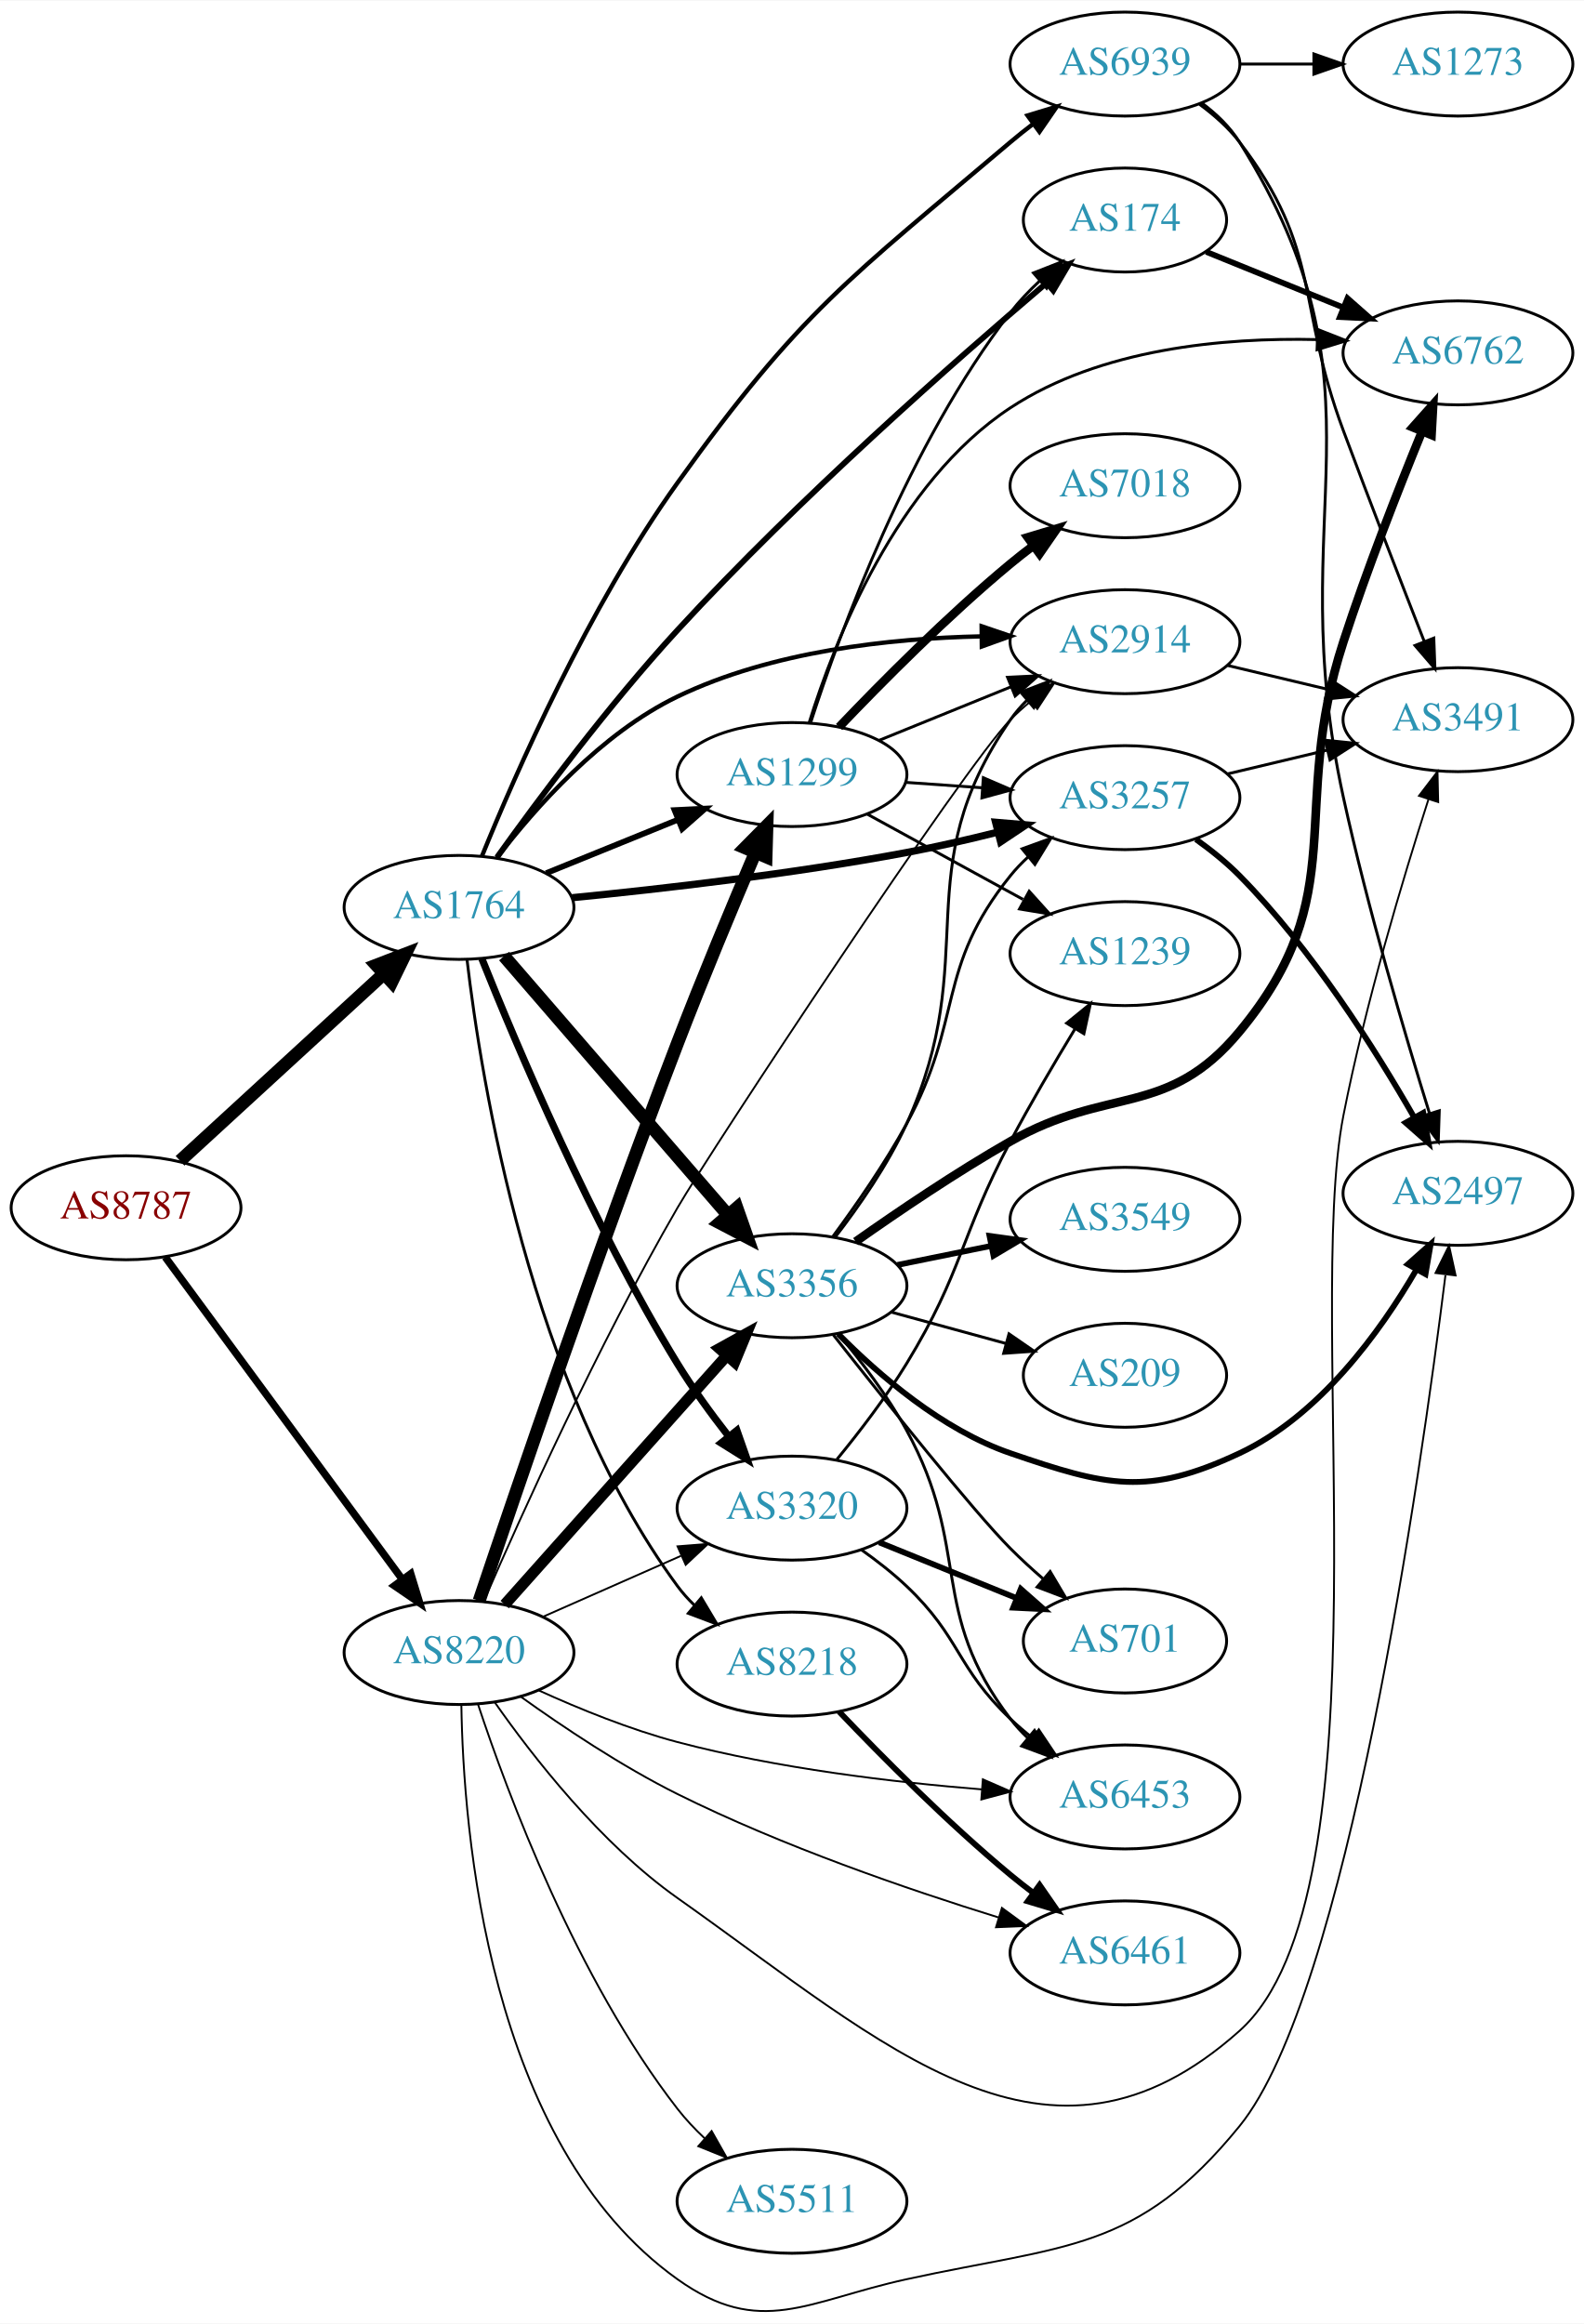
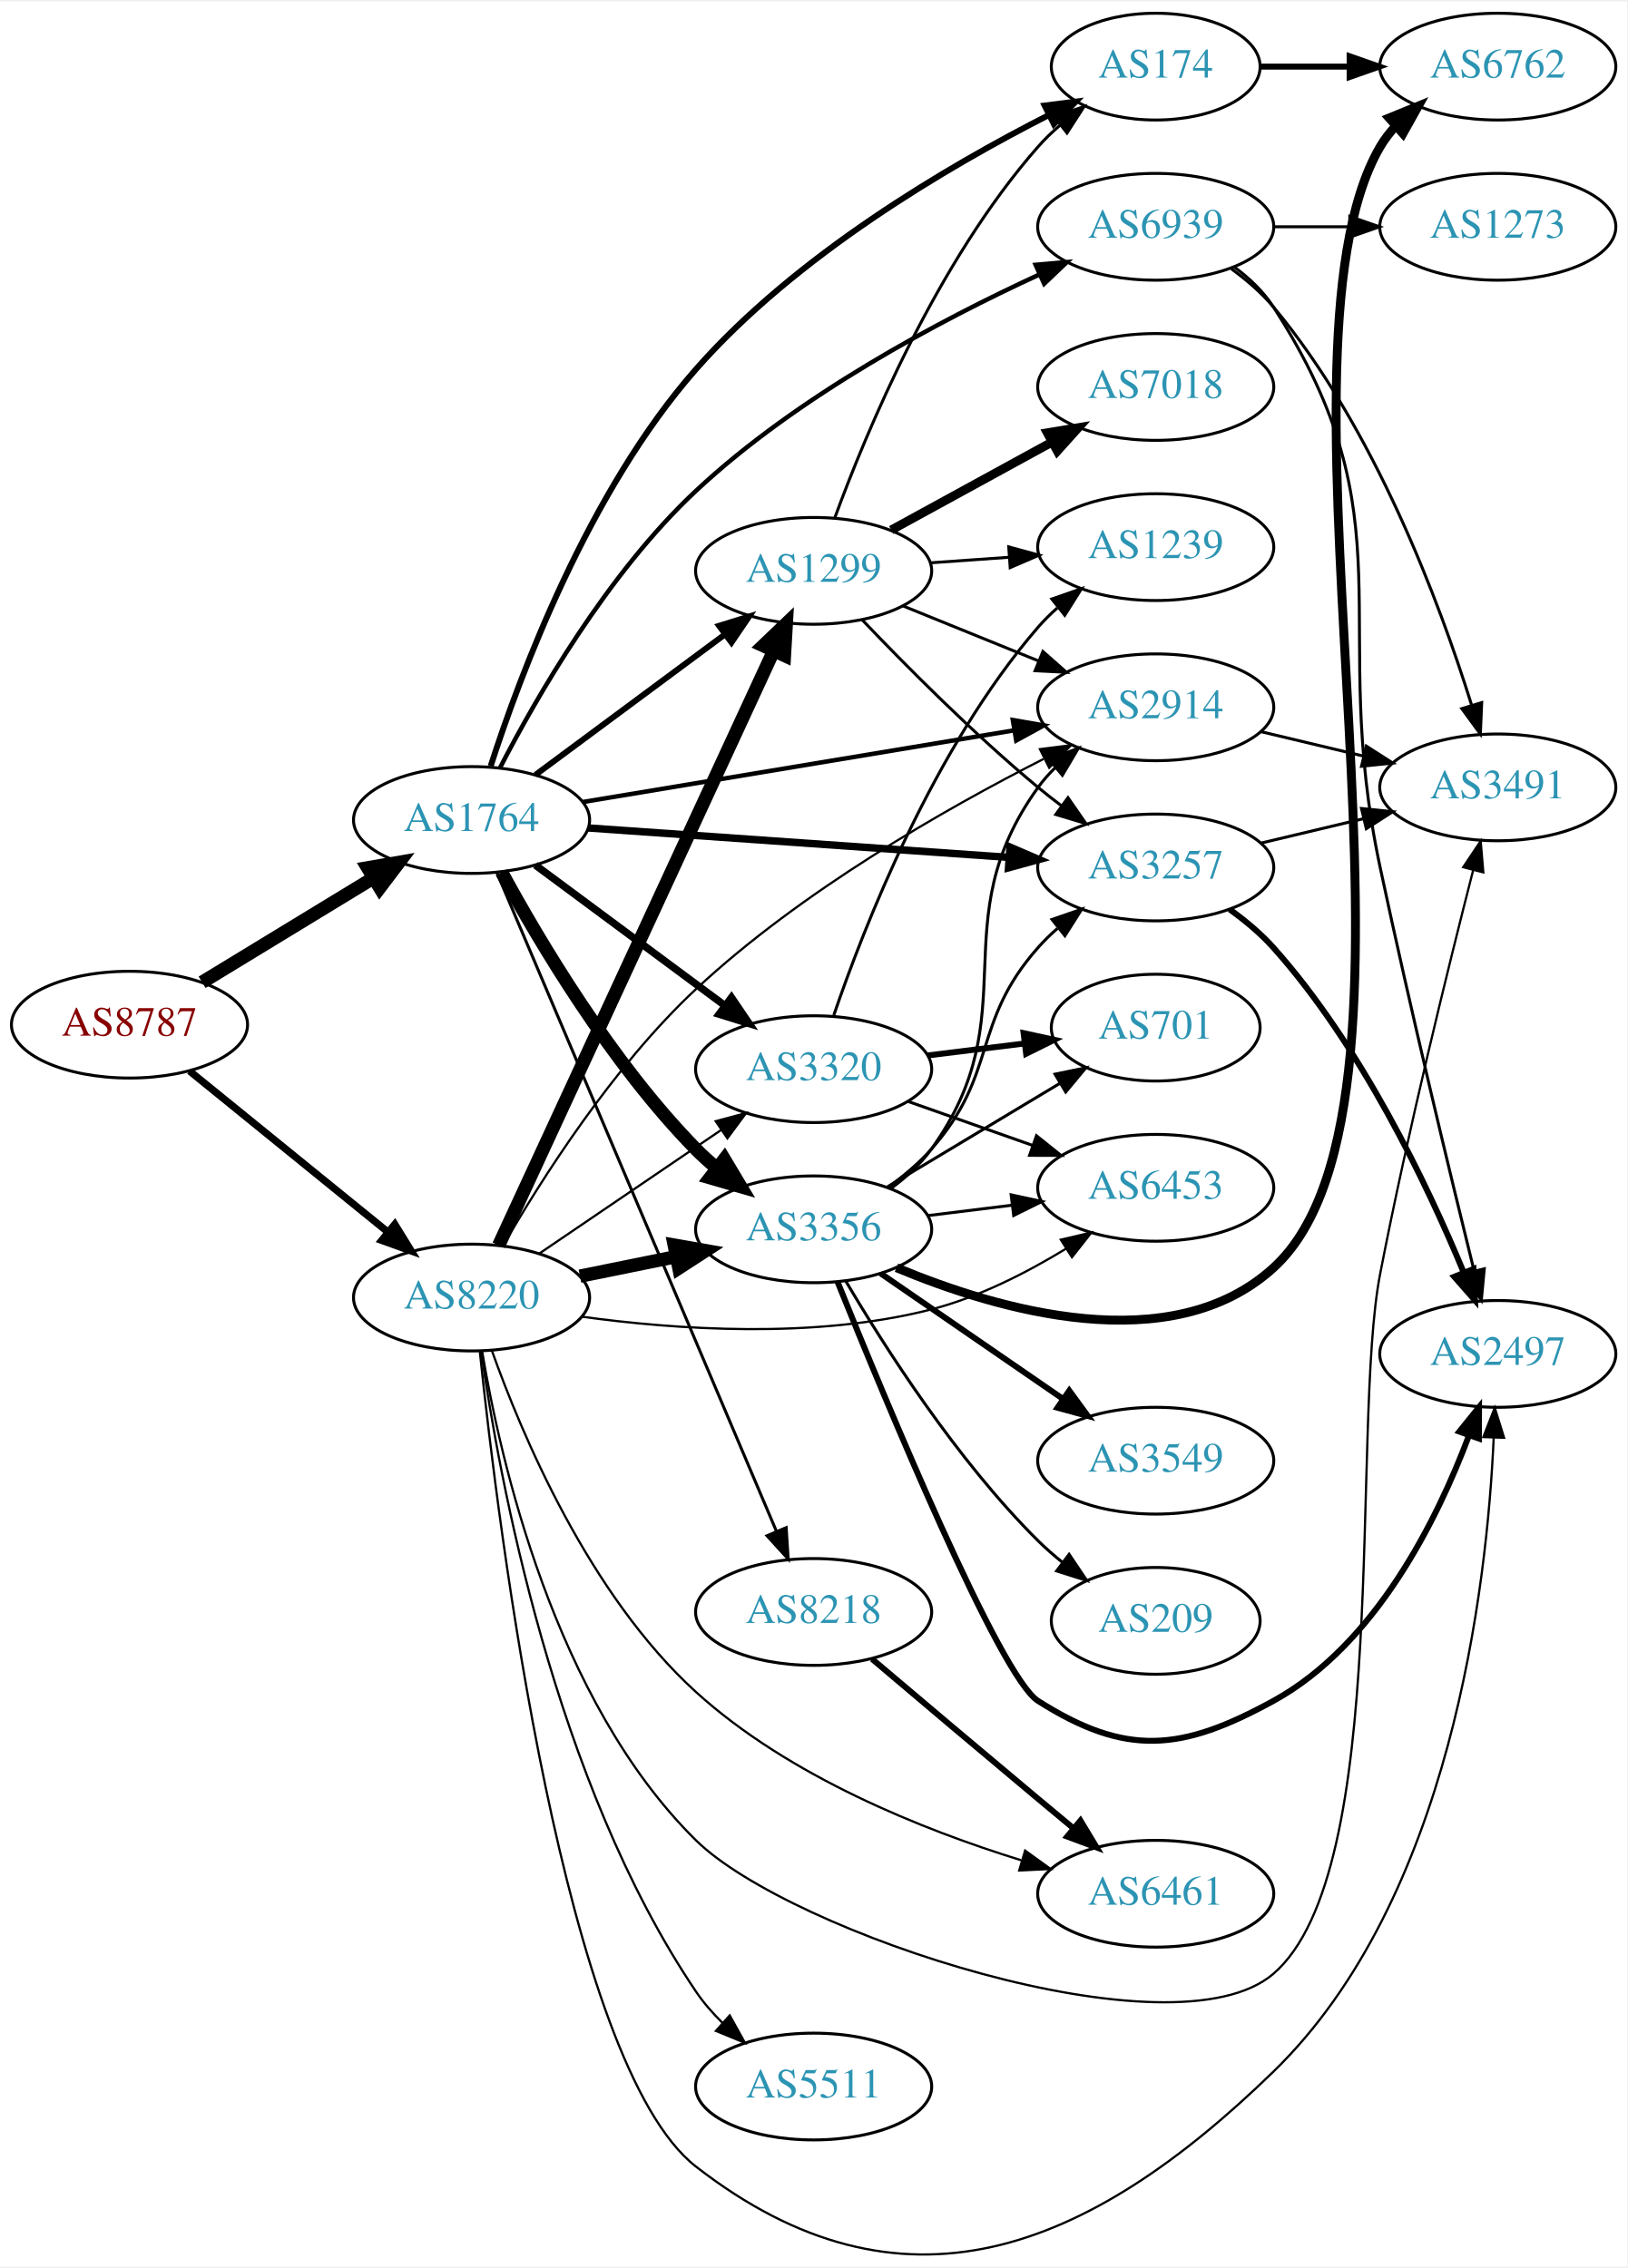
- <svg xmlns="http://www.w3.org/2000/svg" xmlns:xlink="http://www.w3.org/1999/xlink" width="548pt" height="804pt" viewBox="0.00 0.00 548.46 804.31">
-   <g id="graph0" class="graph" transform="scale(1 1) rotate(0) translate(4 800.31)">
-     <polygon fill="white" stroke="none" points="-4,4 -4,-800.31 544.465,-800.31 544.465,4 -4,4" />
+ <svg xmlns="http://www.w3.org/2000/svg" xmlns:xlink="http://www.w3.org/1999/xlink" width="548pt" height="764pt" viewBox="0.00 0.00 548.46 763.72">
+   <g id="graph0" class="graph" transform="scale(1 1) rotate(0) translate(4 759.722)">
+     <polygon fill="white" stroke="none" points="-4,4 -4,-759.722 544.465,-759.722 544.465,4 -4,4" />
    <g id="node1" class="node">
      <g id="a_node1">
        <a xlink:href="/asn/8787" xlink:title="AS8787 ~ Amaris Technologies GmbH [AT]">
-           <ellipse fill="#ffffff" stroke="black" cx="39.647" cy="-382.31" rx="39.794" ry="18" />
-           <text text-anchor="middle" x="39.647" y="-378.61" font-family="Times,serif" font-size="14.00" fill="#880000">AS8787</text>
+           <ellipse fill="#ffffff" stroke="black" cx="39.647" cy="-414.722" rx="39.794" ry="18" />
+           <text text-anchor="middle" x="39.647" y="-411.022" font-family="Times,serif" font-size="14.00" fill="#880000">AS8787</text>
        </a>
      </g>
    </g>
    <g id="node2" class="node">
      <g id="a_node2">
        <a xlink:href="/asn/1764" xlink:title="AS1764 ~ NEXTLAYER-AS [AT]">
-           <ellipse fill="#ffffff" stroke="black" cx="154.939" cy="-486.31" rx="39.794" ry="18" />
-           <text text-anchor="middle" x="154.939" y="-482.61" font-family="Times,serif" font-size="14.00" fill="#2c94b3">AS1764</text>
+           <ellipse fill="#ffffff" stroke="black" cx="154.939" cy="-483.722" rx="39.794" ry="18" />
+           <text text-anchor="middle" x="154.939" y="-480.022" font-family="Times,serif" font-size="14.00" fill="#2c94b3">AS1764</text>
        </a>
      </g>
    </g>
    <g id="edge1" class="edge">
-       <path fill="none" stroke="black" stroke-width="4.5" d="M58.349,-398.56C77.305,-415.961 107.538,-443.714 128.921,-463.343" />
-       <polygon fill="black" stroke="black" stroke-width="4.5" points="126.332,-466.312 136.362,-470.174 131.658,-460.51 126.332,-466.312" />
+       <path fill="none" stroke="black" stroke-width="4.5" d="M64.121,-429.019C80.83,-439.195 103.486,-452.993 121.862,-464.186" />
+       <polygon fill="black" stroke="black" stroke-width="4.5" points="119.906,-467.604 130.495,-469.443 124.003,-460.879 119.906,-467.604" />
    </g>
    <g id="node3" class="node">
      <g id="a_node3">
        <a xlink:href="/asn/8220" xlink:title="AS8220 ~ COLT [GB]">
-           <ellipse fill="#ffffff" stroke="black" cx="154.939" cy="-228.31" rx="39.794" ry="18" />
-           <text text-anchor="middle" x="154.939" y="-224.61" font-family="Times,serif" font-size="14.00" fill="#2c94b3">AS8220</text>
+           <ellipse fill="#ffffff" stroke="black" cx="154.939" cy="-322.722" rx="39.794" ry="18" />
+           <text text-anchor="middle" x="154.939" y="-319.022" font-family="Times,serif" font-size="14.00" fill="#2c94b3">AS8220</text>
        </a>
      </g>
    </g>
    <g id="edge2" class="edge">
-       <path fill="none" stroke="black" stroke-width="2.571" d="M53.204,-365.24C73.109,-338.182 112.024,-285.285 135.227,-253.745" />
-       <polygon fill="black" stroke="black" stroke-width="2.571" points="138.219,-255.584 141.326,-245.455 132.581,-251.436 138.219,-255.584" />
+       <path fill="none" stroke="black" stroke-width="2.443" d="M59.865,-399.115C78.257,-384.18 106.176,-361.508 126.827,-344.739" />
+       <polygon fill="black" stroke="black" stroke-width="2.443" points="129.07,-347.426 134.627,-338.405 124.657,-341.992 129.07,-347.426" />
    </g>
    <g id="node4" class="node">
      <g id="a_node4">
-         <a xlink:href="/asn/2914" xlink:title="AS2914 ~ NTT America, Inc. [US]">
-           <ellipse fill="#ffffff" stroke="black" cx="385.525" cy="-578.31" rx="39.794" ry="18" />
-           <text text-anchor="middle" x="385.525" y="-574.61" font-family="Times,serif" font-size="14.00" fill="#2c94b3">AS2914</text>
+         <a xlink:href="/asn/3320" xlink:title="AS3320 ~ DTAG [DE]">
+           <ellipse fill="#ffffff" stroke="black" cx="270.232" cy="-399.722" rx="39.794" ry="18" />
+           <text text-anchor="middle" x="270.232" y="-396.022" font-family="Times,serif" font-size="14.00" fill="#2c94b3">AS3320</text>
        </a>
      </g>
    </g>
    <g id="edge3" class="edge">
-       <path fill="none" stroke="black" stroke-width="1.5" d="M168.039,-503.458C181.262,-520.725 204.126,-546.576 230.586,-559.31 263.287,-575.046 304.219,-579.48 335.654,-580.15" />
-       <polygon fill="black" stroke="black" stroke-width="1.5" points="335.893,-583.652 345.925,-580.244 335.957,-576.652 335.893,-583.652" />
+       <path fill="none" stroke="black" stroke-width="2.5" d="M176.456,-468.51C194.31,-455.272 220.383,-435.94 240.346,-421.139" />
+       <polygon fill="black" stroke="black" stroke-width="2.5" points="242.537,-423.872 248.486,-415.104 238.368,-418.249 242.537,-423.872" />
    </g>
    <g id="node5" class="node">
      <g id="a_node5">
-         <a xlink:href="/asn/3257" xlink:title="AS3257 ~ GTT [DE]">
-           <ellipse fill="#ffffff" stroke="black" cx="385.525" cy="-524.31" rx="39.794" ry="18" />
-           <text text-anchor="middle" x="385.525" y="-520.61" font-family="Times,serif" font-size="14.00" fill="#2c94b3">AS3257</text>
+         <a xlink:href="/asn/2914" xlink:title="AS2914 ~ NTT America, Inc. [US]">
+           <ellipse fill="#ffffff" stroke="black" cx="385.525" cy="-521.722" rx="39.794" ry="18" />
+           <text text-anchor="middle" x="385.525" y="-518.022" font-family="Times,serif" font-size="14.00" fill="#2c94b3">AS2914</text>
        </a>
      </g>
    </g>
    <g id="edge4" class="edge">
-       <path fill="none" stroke="black" stroke-width="2.5" d="M194.104,-489.665C225.381,-492.74 270.712,-497.939 309.879,-505.31 320.13,-507.239 331.064,-509.756 341.313,-512.324" />
-       <polygon fill="black" stroke="black" stroke-width="2.5" points="340.726,-515.787 351.283,-514.889 342.471,-509.008 340.726,-515.787" />
+       <path fill="none" stroke="black" stroke-width="1.5" d="M192.412,-489.785C231.854,-496.342 294.843,-506.813 337.864,-513.965" />
+       <polygon fill="black" stroke="black" stroke-width="1.5" points="337.365,-517.43 347.804,-515.617 338.513,-510.525 337.365,-517.43" />
    </g>
    <g id="node6" class="node">
      <g id="a_node6">
-         <a xlink:href="/asn/1299" xlink:title="AS1299 ~ Telia Carrier [EU]">
-           <ellipse fill="#ffffff" stroke="black" cx="270.232" cy="-532.31" rx="39.794" ry="18" />
-           <text text-anchor="middle" x="270.232" y="-528.61" font-family="Times,serif" font-size="14.00" fill="#2c94b3">AS1299</text>
+         <a xlink:href="/asn/3356" xlink:title="AS3356 ~ Level 3 Parent, LLC [US]">
+           <ellipse fill="#ffffff" stroke="black" cx="270.232" cy="-345.722" rx="39.794" ry="18" />
+           <text text-anchor="middle" x="270.232" y="-342.022" font-family="Times,serif" font-size="14.00" fill="#2c94b3">AS3356</text>
        </a>
      </g>
    </g>
    <g id="edge5" class="edge">
-       <path fill="none" stroke="black" stroke-width="2" d="M185.115,-498.156C198.991,-503.79 215.768,-510.602 230.677,-516.655" />
-       <polygon fill="black" stroke="black" stroke-width="2" points="229.573,-519.984 240.156,-520.504 232.207,-513.499 229.573,-519.984" />
+       <path fill="none" stroke="black" stroke-width="4.5" d="M165.076,-466.124C177.681,-442.938 202.106,-401.713 230.586,-372.722 232.683,-370.587 234.969,-368.511 237.348,-366.521" />
+       <polygon fill="black" stroke="black" stroke-width="4.5" points="240.133,-369.346 245.652,-360.124 235.327,-363.108 240.133,-369.346" />
    </g>
    <g id="node7" class="node">
      <g id="a_node7">
-         <a xlink:href="/asn/3320" xlink:title="AS3320 ~ DTAG [DE]">
-           <ellipse fill="#ffffff" stroke="black" cx="270.232" cy="-278.31" rx="39.794" ry="18" />
-           <text text-anchor="middle" x="270.232" y="-274.61" font-family="Times,serif" font-size="14.00" fill="#2c94b3">AS3320</text>
+         <a xlink:href="/asn/1299" xlink:title="AS1299 ~ Telia Carrier [EU]">
+           <ellipse fill="#ffffff" stroke="black" cx="270.232" cy="-567.722" rx="39.794" ry="18" />
+           <text text-anchor="middle" x="270.232" y="-564.022" font-family="Times,serif" font-size="14.00" fill="#2c94b3">AS1299</text>
        </a>
      </g>
    </g>
    <g id="edge6" class="edge">
-       <path fill="none" stroke="black" stroke-width="2.5" d="M162.825,-468.605C174.779,-438.693 200.948,-376.684 230.586,-328.31 235.805,-319.791 242.201,-311.006 248.277,-303.222" />
-       <polygon fill="black" stroke="black" stroke-width="2.5" points="251.158,-305.223 254.672,-295.229 245.692,-300.85 251.158,-305.223" />
+       <path fill="none" stroke="black" stroke-width="2" d="M176.456,-498.933C194.31,-512.171 220.383,-531.503 240.346,-546.304" />
+       <polygon fill="black" stroke="black" stroke-width="2" points="238.368,-549.195 248.486,-552.339 242.537,-543.572 238.368,-549.195" />
    </g>
    <g id="node8" class="node">
      <g id="a_node8">
-         <a xlink:href="/asn/3356" xlink:title="AS3356 ~ Level 3 Parent, LLC [US]">
-           <ellipse fill="#ffffff" stroke="black" cx="270.232" cy="-355.31" rx="39.794" ry="18" />
-           <text text-anchor="middle" x="270.232" y="-351.61" font-family="Times,serif" font-size="14.00" fill="#2c94b3">AS3356</text>
+         <a xlink:href="/asn/8218" xlink:title="AS8218 ~ legacy Neotelecoms [FR]">
+           <ellipse fill="#ffffff" stroke="black" cx="270.232" cy="-216.722" rx="39.794" ry="18" />
+           <text text-anchor="middle" x="270.232" y="-213.022" font-family="Times,serif" font-size="14.00" fill="#2c94b3">AS8218</text>
        </a>
      </g>
    </g>
    <g id="edge7" class="edge">
-       <path fill="none" stroke="black" stroke-width="4.5" d="M170.519,-469.452C190.233,-446.656 225.521,-405.853 248.131,-379.709" />
-       <polygon fill="black" stroke="black" stroke-width="4.5" points="251.146,-382.242 254.709,-372.103 245.19,-377.091 251.146,-382.242" />
+       <path fill="none" stroke="black" d="M163.549,-465.789C182.978,-419.998 234.516,-298.538 257.676,-243.957" />
+       <polygon fill="black" stroke="black" points="260.972,-245.15 261.656,-234.577 254.528,-242.415 260.972,-245.15" />
    </g>
    <g id="node9" class="node">
      <g id="a_node9">
        <a xlink:href="/asn/174" xlink:title="AS174 ~ Cogent Communications [US]">
-           <ellipse fill="#ffffff" stroke="black" cx="385.525" cy="-724.31" rx="35.194" ry="18" />
-           <text text-anchor="middle" x="385.525" y="-720.61" font-family="Times,serif" font-size="14.00" fill="#2c94b3">AS174</text>
+           <ellipse fill="#ffffff" stroke="black" cx="385.525" cy="-737.722" rx="35.194" ry="18" />
+           <text text-anchor="middle" x="385.525" y="-734.022" font-family="Times,serif" font-size="14.00" fill="#2c94b3">AS174</text>
        </a>
      </g>
    </g>
    <g id="edge8" class="edge">
-       <path fill="none" stroke="black" stroke-width="2" d="M168.081,-503.639C182.23,-523.408 206.726,-556.352 230.586,-582.31 272.372,-627.77 326.462,-675.405 358.143,-702.324" />
-       <polygon fill="black" stroke="black" stroke-width="2" points="356.178,-705.246 366.075,-709.028 360.697,-699.9 356.178,-705.246" />
+       <path fill="none" stroke="black" stroke-width="2" d="M161.375,-501.897C171.191,-532.357 194.291,-594.428 230.586,-635.722 264.249,-674.021 315.502,-704.102 349.495,-721.393" />
+       <polygon fill="black" stroke="black" stroke-width="2" points="348.085,-724.601 358.596,-725.927 351.206,-718.335 348.085,-724.601" />
    </g>
    <g id="node10" class="node">
      <g id="a_node10">
-         <a xlink:href="/asn/8218" xlink:title="AS8218 ~ legacy Neotelecoms [FR]">
-           <ellipse fill="#ffffff" stroke="black" cx="270.232" cy="-224.31" rx="39.794" ry="18" />
-           <text text-anchor="middle" x="270.232" y="-220.61" font-family="Times,serif" font-size="14.00" fill="#2c94b3">AS8218</text>
+         <a xlink:href="/asn/3257" xlink:title="AS3257 ~ GTT [DE]">
+           <ellipse fill="#ffffff" stroke="black" cx="385.525" cy="-467.722" rx="39.794" ry="18" />
+           <text text-anchor="middle" x="385.525" y="-464.022" font-family="Times,serif" font-size="14.00" fill="#2c94b3">AS3257</text>
        </a>
      </g>
    </g>
    <g id="edge9" class="edge">
-       <path fill="none" stroke="black" d="M157.698,-468.339C162.575,-426.485 179.471,-320.79 230.586,-251.31 232.314,-248.961 234.309,-246.743 236.464,-244.665" />
-       <polygon fill="black" stroke="black" points="238.825,-247.253 244.249,-238.152 234.333,-241.884 238.825,-247.253" />
+       <path fill="none" stroke="black" stroke-width="2.5" d="M194.2,-481.044C233.181,-478.315 293.759,-474.075 336.069,-471.113" />
+       <polygon fill="black" stroke="black" stroke-width="2.5" points="336.409,-474.598 346.14,-470.408 335.92,-467.615 336.409,-474.598" />
    </g>
    <g id="node11" class="node">
      <g id="a_node11">
        <a xlink:href="/asn/6939" xlink:title="AS6939 ~ Hurricane Electric LLC [US]">
-           <ellipse fill="#ffffff" stroke="black" cx="385.525" cy="-778.31" rx="39.794" ry="18" />
-           <text text-anchor="middle" x="385.525" y="-774.61" font-family="Times,serif" font-size="14.00" fill="#2c94b3">AS6939</text>
+           <ellipse fill="#ffffff" stroke="black" cx="385.525" cy="-683.722" rx="39.794" ry="18" />
+           <text text-anchor="middle" x="385.525" y="-680.022" font-family="Times,serif" font-size="14.00" fill="#2c94b3">AS6939</text>
        </a>
      </g>
    </g>
    <g id="edge10" class="edge">
-       <path fill="none" stroke="black" stroke-width="1.5" d="M162.862,-504.027C174.493,-532.668 199.74,-590.269 230.586,-633.31 273.298,-692.907 289.961,-703.884 345.879,-751.31 348.376,-753.427 351.036,-755.542 353.747,-757.604" />
-       <polygon fill="black" stroke="black" stroke-width="1.5" points="351.784,-760.504 361.923,-763.577 355.913,-754.852 351.784,-760.504" />
-     </g>
-     <g id="edge36" class="edge">
-       <path fill="none" stroke="black" stroke-width="0.643" d="M163.622,-246.3C176.321,-275.503 203.035,-334.747 230.586,-382.31 241.979,-401.979 329.895,-535.147 345.879,-551.31 347.983,-553.437 350.275,-555.508 352.657,-557.495" />
-       <polygon fill="black" stroke="black" stroke-width="0.643" points="350.906,-560.563 360.967,-563.885 355.173,-555.015 350.906,-560.563" />
+       <path fill="none" stroke="black" stroke-width="1.5" d="M164.503,-501.291C176.638,-524.816 200.721,-566.817 230.586,-594.722 264.974,-626.853 312.997,-652.277 346.221,-667.588" />
+       <polygon fill="black" stroke="black" stroke-width="1.5" points="345.045,-670.898 355.599,-671.824 347.926,-664.518 345.045,-670.898" />
+     </g>
+     <g id="edge39" class="edge">
+       <path fill="none" stroke="black" stroke-width="0.75" d="M177.783,-337.568C195.181,-349.392 219.728,-366.076 239.011,-379.182" />
+       <polygon fill="black" stroke="black" stroke-width="0.75" points="237.217,-382.194 247.455,-384.921 241.152,-376.405 237.217,-382.194" />
+     </g>
+     <g id="edge33" class="edge">
+       <path fill="none" stroke="black" stroke-width="0.75" d="M165.524,-340.159C178.264,-362.222 202.468,-400.497 230.586,-426.722 266.016,-459.767 314.648,-487.484 347.704,-504.295" />
+       <polygon fill="black" stroke="black" stroke-width="0.75" points="346.5,-507.606 357.01,-508.949 349.631,-501.345 346.5,-507.606" />
    </g>
    <g id="edge34" class="edge">
-       <path fill="none" stroke="black" stroke-width="4.5" d="M161.91,-246.212C174.171,-282.74 203.333,-368.402 230.586,-439.31 239.2,-461.721 249.692,-486.848 257.57,-505.329" />
-       <polygon fill="black" stroke="black" stroke-width="4.5" points="253.981,-506.953 261.537,-514.595 261.221,-503.853 253.981,-506.953" />
-     </g>
-     <g id="edge41" class="edge">
-       <path fill="none" stroke="black" stroke-width="0.643" d="M183.944,-240.669C198.379,-247.039 216.18,-254.896 231.779,-261.78" />
-       <polygon fill="black" stroke="black" stroke-width="0.643" points="230.595,-265.083 241.157,-265.919 233.421,-258.679 230.595,-265.083" />
-     </g>
-     <g id="edge37" class="edge">
-       <path fill="none" stroke="black" stroke-width="3.857" d="M170.751,-244.913C190.343,-266.875 225.02,-305.748 247.56,-331.016" />
-       <polygon fill="black" stroke="black" stroke-width="3.857" points="245.149,-333.57 254.418,-338.702 250.373,-328.91 245.149,-333.57" />
+       <path fill="none" stroke="black" stroke-width="4.5" d="M191.475,-329.936C201.704,-332.013 213.004,-334.307 223.747,-336.488" />
+       <polygon fill="black" stroke="black" stroke-width="4.5" points="223.239,-340.402 233.823,-338.533 224.806,-332.685 223.239,-340.402" />
+     </g>
+     <g id="edge32" class="edge">
+       <path fill="none" stroke="black" stroke-width="4.5" d="M164.087,-340.342C183.637,-382.618 233.311,-490.04 256.696,-540.612" />
+       <polygon fill="black" stroke="black" stroke-width="4.5" points="253.235,-542.508 261.006,-549.932 260.383,-539.203 253.235,-542.508" />
    </g>
    <g id="node14" class="node">
      <g id="a_node14">
        <a xlink:href="/asn/6453" xlink:title="AS6453 ~ TATA COMMUNICATIONS (AMERICA) INC [US]">
-           <ellipse fill="#ffffff" stroke="black" cx="385.525" cy="-178.31" rx="39.794" ry="18" />
-           <text text-anchor="middle" x="385.525" y="-174.61" font-family="Times,serif" font-size="14.00" fill="#2c94b3">AS6453</text>
-         </a>
-       </g>
-     </g>
-     <g id="edge39" class="edge">
-       <path fill="none" stroke="black" stroke-width="0.643" d="M182.625,-215.157C196.595,-208.808 214.169,-201.645 230.586,-197.31 265.205,-188.166 305.392,-183.395 336.023,-180.921" />
-       <polygon fill="black" stroke="black" stroke-width="0.643" points="336.314,-184.409 346.023,-180.167 335.788,-177.429 336.314,-184.409" />
-     </g>
-     <g id="node18" class="node">
-       <g id="a_node18">
+           <ellipse fill="#ffffff" stroke="black" cx="385.525" cy="-359.722" rx="39.794" ry="18" />
+           <text text-anchor="middle" x="385.525" y="-356.022" font-family="Times,serif" font-size="14.00" fill="#2c94b3">AS6453</text>
+         </a>
+       </g>
+     </g>
+     <g id="edge35" class="edge">
+       <path fill="none" stroke="black" stroke-width="0.75" d="M192.026,-316.278C223.628,-311.927 270.517,-308.623 309.879,-318.722 325.821,-322.812 342.012,-331.096 355.222,-339.155" />
+       <polygon fill="black" stroke="black" stroke-width="0.75" points="353.535,-342.23 363.851,-344.643 357.292,-336.323 353.535,-342.23" />
+     </g>
+     <g id="node15" class="node">
+       <g id="a_node15">
+         <a xlink:href="/asn/3491" xlink:title="AS3491 ~ PCCW Global, Inc. [US]">
+           <ellipse fill="#ffffff" stroke="black" cx="500.818" cy="-494.722" rx="39.794" ry="18" />
+           <text text-anchor="middle" x="500.818" y="-491.022" font-family="Times,serif" font-size="14.00" fill="#2c94b3">AS3491</text>
+         </a>
+       </g>
+     </g>
+     <g id="edge38" class="edge">
+       <path fill="none" stroke="black" stroke-width="0.75" d="M158.469,-304.777C164.463,-268.695 182.794,-186.794 230.586,-139.722 262.206,-108.578 391.505,-65.801 425.172,-94.722 465.414,-129.291 451.08,-278.639 461.172,-330.722 470.512,-378.921 484.216,-434.411 492.548,-466.916" />
+       <polygon fill="black" stroke="black" stroke-width="0.75" points="489.165,-467.814 495.052,-476.623 495.943,-466.066 489.165,-467.814" />
+     </g>
+     <g id="node17" class="node">
+       <g id="a_node17">
        <a xlink:href="/asn/2497" xlink:title="AS2497 ~ Internet Initiative Japan Inc. [JP]">
-           <ellipse fill="#ffffff" stroke="black" cx="500.818" cy="-387.31" rx="39.794" ry="18" />
-           <text text-anchor="middle" x="500.818" y="-383.61" font-family="Times,serif" font-size="14.00" fill="#2c94b3">AS2497</text>
-         </a>
-       </g>
-     </g>
-     <g id="edge38" class="edge">
-       <path fill="none" stroke="black" stroke-width="0.643" d="M155.748,-210.298C156.388,-167.209 164.751,-58.284 230.586,-11.31 259.273,9.159 275.452,-3.776 309.879,-11.31 364.971,-23.366 389.557,-20.582 425.172,-64.31 462.347,-109.952 487.773,-288.882 496.49,-358.952" />
-       <polygon fill="black" stroke="black" stroke-width="0.643" points="493.059,-359.724 497.745,-369.225 500.007,-358.875 493.059,-359.724" />
+           <ellipse fill="#ffffff" stroke="black" cx="500.818" cy="-303.722" rx="39.794" ry="18" />
+           <text text-anchor="middle" x="500.818" y="-300.022" font-family="Times,serif" font-size="14.00" fill="#2c94b3">AS2497</text>
+         </a>
+       </g>
+     </g>
+     <g id="edge40" class="edge">
+       <path fill="none" stroke="black" stroke-width="0.75" d="M157.727,-304.433C163.872,-245.777 186.237,-64.189 230.586,-29.722 299.788,24.061 362.322,-0.636 425.172,-61.722 485.094,-119.962 497.186,-225.108 499.439,-275.414" />
+       <polygon fill="black" stroke="black" stroke-width="0.75" points="495.946,-275.689 499.791,-285.561 502.942,-275.446 495.946,-275.689" />
    </g>
    <g id="node20" class="node">
      <g id="a_node20">
-         <a xlink:href="/asn/3491" xlink:title="AS3491 ~ PCCW Global, Inc. [US]">
-           <ellipse fill="#ffffff" stroke="black" cx="500.818" cy="-551.31" rx="39.794" ry="18" />
-           <text text-anchor="middle" x="500.818" y="-547.61" font-family="Times,serif" font-size="14.00" fill="#2c94b3">AS3491</text>
-         </a>
-       </g>
-     </g>
-     <g id="edge35" class="edge">
-       <path fill="none" stroke="black" stroke-width="0.643" d="M167.256,-211.153C180.475,-192.273 203.956,-162.117 230.586,-143.31 303.175,-92.045 358.883,-38.123 425.172,-97.31 478.057,-144.528 447.503,-344.742 461.172,-414.31 468.734,-452.799 481.775,-496.225 490.594,-523.671" />
-       <polygon fill="black" stroke="black" stroke-width="0.643" points="487.326,-524.937 493.747,-533.363 493.982,-522.771 487.326,-524.937" />
-     </g>
-     <g id="node21" class="node">
-       <g id="a_node21">
        <a xlink:href="/asn/6461" xlink:title="AS6461 ~ Zayo Bandwidth [US]">
-           <ellipse fill="#ffffff" stroke="black" cx="385.525" cy="-124.31" rx="39.794" ry="18" />
-           <text text-anchor="middle" x="385.525" y="-120.61" font-family="Times,serif" font-size="14.00" fill="#2c94b3">AS6461</text>
-         </a>
-       </g>
-     </g>
-     <g id="edge33" class="edge">
-       <path fill="none" stroke="black" stroke-width="0.643" d="M176.376,-212.979C190.948,-202.535 211.297,-188.915 230.586,-179.31 266.691,-161.331 310.152,-146.363 341.674,-136.604" />
-       <polygon fill="black" stroke="black" stroke-width="0.643" points="342.918,-139.884 351.464,-133.622 340.878,-133.188 342.918,-139.884" />
+           <ellipse fill="#ffffff" stroke="black" cx="385.525" cy="-121.722" rx="39.794" ry="18" />
+           <text text-anchor="middle" x="385.525" y="-118.022" font-family="Times,serif" font-size="14.00" fill="#2c94b3">AS6461</text>
+         </a>
+       </g>
+     </g>
+     <g id="edge36" class="edge">
+       <path fill="none" stroke="black" stroke-width="0.75" d="M161.776,-304.854C171.742,-276.861 194.531,-222.489 230.586,-189.722 261.84,-161.318 306.878,-143.311 340.169,-133.015" />
+       <polygon fill="black" stroke="black" stroke-width="0.75" points="341.508,-136.268 350.096,-130.064 339.513,-129.558 341.508,-136.268" />
    </g>
    <g id="node22" class="node">
      <g id="a_node22">
        <a xlink:href="/asn/5511" xlink:title="AS5511 ~ Orange S.A. [FR]">
-           <ellipse fill="#ffffff" stroke="black" cx="270.232" cy="-38.31" rx="39.794" ry="18" />
-           <text text-anchor="middle" x="270.232" y="-34.61" font-family="Times,serif" font-size="14.00" fill="#2c94b3">AS5511</text>
-         </a>
-       </g>
-     </g>
-     <g id="edge40" class="edge">
-       <path fill="none" stroke="black" stroke-width="0.643" d="M161.537,-210.323C171.744,-179.451 195.604,-115.357 230.586,-70.31 233.366,-66.73 236.612,-63.283 240.021,-60.064" />
-       <polygon fill="black" stroke="black" stroke-width="0.643" points="242.4,-62.633 247.623,-53.414 237.791,-57.364 242.4,-62.633" />
-     </g>
-     <g id="edge31" class="edge">
-       <path fill="none" stroke="black" d="M421.133,-570.062C432.004,-567.471 444.158,-564.575 455.601,-561.848" />
-       <polygon fill="black" stroke="black" points="456.507,-565.23 465.423,-559.507 454.884,-558.42 456.507,-565.23" />
-     </g>
-     <g id="edge28" class="edge">
-       <path fill="none" stroke="black" stroke-width="2" d="M410.092,-509.893C415.349,-506.136 420.688,-501.854 425.172,-497.31 450.212,-471.926 472.215,-437.119 485.728,-413.506" />
-       <polygon fill="black" stroke="black" stroke-width="2" points="488.804,-415.176 490.647,-404.743 482.7,-411.749 488.804,-415.176" />
-     </g>
-     <g id="edge29" class="edge">
-       <path fill="none" stroke="black" d="M421.133,-532.557C432.004,-535.148 444.158,-538.045 455.601,-540.772" />
-       <polygon fill="black" stroke="black" points="454.884,-544.199 465.423,-543.112 456.507,-537.389 454.884,-544.199" />
-     </g>
-     <g id="edge18" class="edge">
-       <path fill="none" stroke="black" d="M300.408,-544.156C314.284,-549.79 331.061,-556.602 345.97,-562.655" />
-       <polygon fill="black" stroke="black" points="344.866,-565.984 355.448,-566.504 347.5,-559.499 344.866,-565.984" />
-     </g>
-     <g id="edge17" class="edge">
-       <path fill="none" stroke="black" d="M309.588,-529.601C318.078,-529.002 327.181,-528.359 336.015,-527.735" />
-       <polygon fill="black" stroke="black" points="336.48,-531.211 346.209,-527.015 335.987,-524.228 336.48,-531.211" />
-     </g>
-     <g id="edge19" class="edge">
-       <path fill="none" stroke="black" d="M276.777,-550.527C286.903,-581.796 310.645,-646.71 345.879,-692.31 348.852,-696.157 352.365,-699.847 356.042,-703.267" />
-       <polygon fill="black" stroke="black" points="353.84,-705.989 363.699,-709.869 358.411,-700.688 353.84,-705.989" />
+           <ellipse fill="#ffffff" stroke="black" cx="270.232" cy="-56.722" rx="39.794" ry="18" />
+           <text text-anchor="middle" x="270.232" y="-53.022" font-family="Times,serif" font-size="14.00" fill="#2c94b3">AS5511</text>
+         </a>
+       </g>
+     </g>
+     <g id="edge37" class="edge">
+       <path fill="none" stroke="black" stroke-width="0.75" d="M158.196,-304.486C164.049,-262.98 182.735,-159.574 230.586,-88.722 233.123,-84.966 236.225,-81.415 239.557,-78.14" />
+       <polygon fill="black" stroke="black" stroke-width="0.75" points="241.944,-80.702 247.092,-71.442 237.293,-75.47 241.944,-80.702" />
+     </g>
+     <g id="node12" class="node">
+       <g id="a_node12">
+         <a xlink:href="/asn/701" xlink:title="AS701 ~ UUNET [US]">
+           <ellipse fill="#ffffff" stroke="black" cx="385.525" cy="-413.722" rx="35.194" ry="18" />
+           <text text-anchor="middle" x="385.525" y="-410.022" font-family="Times,serif" font-size="14.00" fill="#2c94b3">AS701</text>
+         </a>
+       </g>
+     </g>
+     <g id="edge11" class="edge">
+       <path fill="none" stroke="black" stroke-width="2" d="M308.643,-404.345C319.095,-405.636 330.539,-407.05 341.298,-408.38" />
+       <polygon fill="black" stroke="black" stroke-width="2" points="340.994,-411.869 351.348,-409.622 341.853,-404.922 340.994,-411.869" />
    </g>
    <g id="node13" class="node">
      <g id="a_node13">
        <a xlink:href="/asn/1239" xlink:title="AS1239 ~ Sprint [US]">
-           <ellipse fill="#ffffff" stroke="black" cx="385.525" cy="-470.31" rx="39.794" ry="18" />
-           <text text-anchor="middle" x="385.525" y="-466.61" font-family="Times,serif" font-size="14.00" fill="#2c94b3">AS1239</text>
-         </a>
-       </g>
-     </g>
-     <g id="edge15" class="edge">
-       <path fill="none" stroke="black" d="M296.376,-518.55C312.217,-509.881 332.877,-498.574 350.214,-489.086" />
-       <polygon fill="black" stroke="black" points="352.36,-491.902 359.452,-484.031 349,-485.761 352.36,-491.902" />
-     </g>
-     <g id="node15" class="node">
-       <g id="a_node15">
-         <a xlink:href="/asn/7018" xlink:title="AS7018 ~ AT&amp;T Services, Inc. [US]">
-           <ellipse fill="#ffffff" stroke="black" cx="385.525" cy="-632.31" rx="39.794" ry="18" />
-           <text text-anchor="middle" x="385.525" y="-628.61" font-family="Times,serif" font-size="14.00" fill="#2c94b3">AS7018</text>
-         </a>
-       </g>
+           <ellipse fill="#ffffff" stroke="black" cx="385.525" cy="-575.722" rx="39.794" ry="18" />
+           <text text-anchor="middle" x="385.525" y="-572.022" font-family="Times,serif" font-size="14.00" fill="#2c94b3">AS1239</text>
+         </a>
+       </g>
+     </g>
+     <g id="edge12" class="edge">
+       <path fill="none" stroke="black" d="M277.031,-417.918C287.23,-447.799 310.69,-508.006 345.879,-548.722 347.836,-550.986 350.022,-553.154 352.332,-555.207" />
+       <polygon fill="black" stroke="black" points="350.507,-558.228 360.51,-561.719 354.868,-552.752 350.507,-558.228" />
+     </g>
+     <g id="edge13" class="edge">
+       <path fill="none" stroke="black" d="M302.19,-388.792C315.054,-384.25 330.16,-378.916 343.896,-374.067" />
+       <polygon fill="black" stroke="black" points="345.341,-377.268 353.605,-370.639 343.01,-370.668 345.341,-377.268" />
    </g>
    <g id="edge14" class="edge">
-       <path fill="none" stroke="black" stroke-width="3" d="M286.538,-548.764C301.15,-564.105 324.107,-587.266 345.879,-605.31 348.4,-607.399 351.076,-609.494 353.798,-611.543" />
-       <polygon fill="black" stroke="black" stroke-width="3" points="351.844,-614.449 361.991,-617.496 355.959,-608.786 351.844,-614.449" />
+       <path fill="none" stroke="black" d="M421.133,-513.474C432.004,-510.883 444.158,-507.987 455.601,-505.26" />
+       <polygon fill="black" stroke="black" points="456.507,-508.642 465.423,-502.919 454.884,-501.833 456.507,-508.642" />
+     </g>
+     <g id="edge20" class="edge">
+       <path fill="none" stroke="black" d="M296.293,-359.508C301.362,-363.243 306.245,-367.673 309.879,-372.722 342.909,-418.603 312.849,-448.841 345.879,-494.722 347.582,-497.088 349.56,-499.319 351.703,-501.406" />
+       <polygon fill="black" stroke="black" points="349.559,-504.176 359.465,-507.935 354.066,-498.819 349.559,-504.176" />
+     </g>
+     <g id="edge21" class="edge">
+       <path fill="none" stroke="black" d="M295.169,-359.792C300.411,-363.564 305.65,-367.939 309.879,-372.722 332.529,-398.342 323.229,-415.102 345.879,-440.722 347.861,-442.964 350.065,-445.116 352.388,-447.159" />
+       <polygon fill="black" stroke="black" points="350.576,-450.188 360.589,-453.651 354.921,-444.7 350.576,-450.188" />
+     </g>
+     <g id="edge19" class="edge">
+       <path fill="none" stroke="black" d="M294.982,-359.977C311.934,-370.151 334.899,-383.935 353.328,-394.997" />
+       <polygon fill="black" stroke="black" points="351.589,-398.035 361.964,-400.18 355.192,-392.033 351.589,-398.035" />
+     </g>
+     <g id="edge18" class="edge">
+       <path fill="none" stroke="black" d="M308.643,-350.345C317.731,-351.468 327.568,-352.683 337.053,-353.855" />
+       <polygon fill="black" stroke="black" points="336.801,-357.351 347.154,-355.104 337.659,-350.404 336.801,-357.351" />
    </g>
    <g id="node16" class="node">
      <g id="a_node16">
        <a xlink:href="/asn/6762" xlink:title="AS6762 ~ TELECOM ITALIA SPARKLE S.p.A. [IT]">
-           <ellipse fill="#ffffff" stroke="black" cx="500.818" cy="-678.31" rx="39.794" ry="18" />
-           <text text-anchor="middle" x="500.818" y="-674.61" font-family="Times,serif" font-size="14.00" fill="#2c94b3">AS6762</text>
-         </a>
-       </g>
+           <ellipse fill="#ffffff" stroke="black" cx="500.818" cy="-737.722" rx="39.794" ry="18" />
+           <text text-anchor="middle" x="500.818" y="-734.022" font-family="Times,serif" font-size="14.00" fill="#2c94b3">AS6762</text>
+         </a>
+       </g>
+     </g>
+     <g id="edge15" class="edge">
+       <path fill="none" stroke="black" stroke-width="3" d="M298.163,-332.788C332.273,-318.515 390.743,-301.416 425.172,-332.722 487.602,-389.489 418.663,-637.831 461.172,-710.722 462.641,-713.24 464.449,-715.581 466.474,-717.744" />
+       <polygon fill="black" stroke="black" stroke-width="3" points="464.207,-720.412 474.016,-724.417 468.846,-715.169 464.207,-720.412" />
    </g>
    <g id="edge16" class="edge">
-       <path fill="none" stroke="black" d="M276.147,-550.204C284.96,-578.579 306.331,-633.336 345.879,-659.31 377.055,-679.785 419.559,-683.666 452.007,-682.915" />
-       <polygon fill="black" stroke="black" points="452.304,-686.406 462.161,-682.524 452.034,-679.412 452.304,-686.406" />
-     </g>
-     <g id="node12" class="node">
-       <g id="a_node12">
-         <a xlink:href="/asn/701" xlink:title="AS701 ~ UUNET [US]">
-           <ellipse fill="#ffffff" stroke="black" cx="385.525" cy="-232.31" rx="35.194" ry="18" />
-           <text text-anchor="middle" x="385.525" y="-228.61" font-family="Times,serif" font-size="14.00" fill="#2c94b3">AS701</text>
-         </a>
-       </g>
-     </g>
-     <g id="edge11" class="edge">
-       <path fill="none" stroke="black" stroke-width="2" d="M300.408,-266.463C314.822,-260.611 332.366,-253.488 347.695,-247.264" />
-       <polygon fill="black" stroke="black" stroke-width="2" points="349.445,-250.331 357.393,-243.326 346.811,-243.845 349.445,-250.331" />
-     </g>
-     <g id="edge12" class="edge">
-       <path fill="none" stroke="black" d="M285.811,-295.217C293.506,-304.601 302.795,-316.695 309.879,-328.31 329.55,-360.562 328.204,-371.922 345.879,-405.31 352.761,-418.31 361.022,-432.383 368.137,-444.098" />
-       <polygon fill="black" stroke="black" points="365.337,-446.227 373.549,-452.922 371.304,-442.568 365.337,-446.227" />
-     </g>
-     <g id="edge13" class="edge">
-       <path fill="none" stroke="black" d="M294.175,-263.957C299.568,-260.138 305.125,-255.812 309.879,-251.31 328.727,-233.457 327.031,-223.162 345.879,-205.31 348.256,-203.058 350.833,-200.851 353.491,-198.73" />
-       <polygon fill="black" stroke="black" points="355.682,-201.462 361.583,-192.663 351.483,-195.861 355.682,-201.462" />
-     </g>
-     <g id="edge26" class="edge">
-       <path fill="none" stroke="black" d="M285.096,-372.012C293.336,-382.677 303.409,-397.123 309.879,-411.31 336.537,-469.764 309.267,-498.516 345.879,-551.31 347.54,-553.706 349.488,-555.958 351.61,-558.059" />
-       <polygon fill="black" stroke="black" points="349.444,-560.812 359.332,-564.617 353.975,-555.476 349.444,-560.812" />
-     </g>
-     <g id="edge24" class="edge">
-       <path fill="none" stroke="black" d="M284.386,-372.367C292.359,-383.166 302.4,-397.628 309.879,-411.31 329.753,-447.668 319.866,-465.057 345.879,-497.31 347.709,-499.579 349.779,-501.74 351.985,-503.778" />
-       <polygon fill="black" stroke="black" points="349.908,-506.601 359.867,-510.217 354.337,-501.18 349.908,-506.601" />
-     </g>
-     <g id="edge25" class="edge">
-       <path fill="none" stroke="black" d="M284.526,-338.322C302.321,-315.722 333.121,-277.126 345.879,-264.31 349.382,-260.791 353.241,-257.252 357.123,-253.877" />
-       <polygon fill="black" stroke="black" points="359.618,-256.353 365.02,-247.239 355.114,-250.995 359.618,-256.353" />
-     </g>
-     <g id="edge23" class="edge">
-       <path fill="none" stroke="black" d="M286.242,-338.651C294.064,-329.341 303.335,-317.237 309.879,-305.31 332.599,-263.896 317.169,-242.82 345.879,-205.31 347.651,-202.994 349.678,-200.8 351.856,-198.739" />
-       <polygon fill="black" stroke="black" points="354.213,-201.331 359.682,-192.257 349.748,-195.94 354.213,-201.331" />
-     </g>
-     <g id="edge22" class="edge">
-       <path fill="none" stroke="black" stroke-width="3" d="M292.274,-370.586C306.952,-380.945 327.183,-394.641 345.879,-405.31 379.821,-424.678 400.229,-413.226 425.172,-443.31 464.806,-491.112 441.951,-519.262 461.172,-578.31 469.304,-603.291 480.217,-631.126 488.373,-651.073" />
-       <polygon fill="black" stroke="black" stroke-width="3" points="485.194,-652.546 492.244,-660.455 491.665,-649.876 485.194,-652.546" />
-     </g>
-     <g id="node17" class="node">
-       <g id="a_node17">
+       <path fill="none" stroke="black" stroke-width="2" d="M278.297,-327.996C294.304,-288.271 332.944,-194.938 345.879,-186.722 375.626,-167.825 394.269,-169.781 425.172,-186.722 459.607,-205.599 480.452,-247.863 491.054,-276.084" />
+       <polygon fill="black" stroke="black" stroke-width="2" points="487.853,-277.529 494.503,-285.777 494.448,-275.182 487.853,-277.529" />
+     </g>
+     <g id="node18" class="node">
+       <g id="a_node18">
        <a xlink:href="/asn/3549" xlink:title="AS3549 ~ Level 3 Parent, LLC [US]">
-           <ellipse fill="#ffffff" stroke="black" cx="385.525" cy="-378.31" rx="39.794" ry="18" />
-           <text text-anchor="middle" x="385.525" y="-374.61" font-family="Times,serif" font-size="14.00" fill="#2c94b3">AS3549</text>
-         </a>
-       </g>
-     </g>
-     <g id="edge20" class="edge">
-       <path fill="none" stroke="black" stroke-width="2" d="M306.768,-362.524C316.997,-364.6 328.297,-366.895 339.04,-369.075" />
-       <polygon fill="black" stroke="black" stroke-width="2" points="338.619,-372.561 349.116,-371.121 340.012,-365.701 338.619,-372.561" />
-     </g>
-     <g id="edge21" class="edge">
-       <path fill="none" stroke="black" stroke-width="2" d="M286.225,-338.652C300.102,-324.58 322.126,-305.453 345.879,-297.31 379.215,-285.881 393.275,-282.325 425.172,-297.31 452.86,-310.317 473.818,-339.198 486.373,-360.757" />
-       <polygon fill="black" stroke="black" stroke-width="2" points="483.469,-362.736 491.39,-369.771 489.586,-359.331 483.469,-362.736" />
+           <ellipse fill="#ffffff" stroke="black" cx="385.525" cy="-267.722" rx="39.794" ry="18" />
+           <text text-anchor="middle" x="385.525" y="-264.022" font-family="Times,serif" font-size="14.00" fill="#2c94b3">AS3549</text>
+         </a>
+       </g>
+     </g>
+     <g id="edge17" class="edge">
+       <path fill="none" stroke="black" stroke-width="2" d="M292.809,-330.867C310.179,-318.908 334.803,-301.955 354.164,-288.625" />
+       <polygon fill="black" stroke="black" stroke-width="2" points="356.392,-291.341 362.644,-282.787 352.422,-285.575 356.392,-291.341" />
    </g>
    <g id="node19" class="node">
      <g id="a_node19">
        <a xlink:href="/asn/209" xlink:title="AS209 ~ CenturyLink Communications, LLC [US]">
-           <ellipse fill="#ffffff" stroke="black" cx="385.525" cy="-324.31" rx="35.194" ry="18" />
-           <text text-anchor="middle" x="385.525" y="-320.61" font-family="Times,serif" font-size="14.00" fill="#2c94b3">AS209</text>
-         </a>
-       </g>
+           <ellipse fill="#ffffff" stroke="black" cx="385.525" cy="-213.722" rx="35.194" ry="18" />
+           <text text-anchor="middle" x="385.525" y="-210.022" font-family="Times,serif" font-size="14.00" fill="#2c94b3">AS209</text>
+         </a>
+       </g>
+     </g>
+     <g id="edge22" class="edge">
+       <path fill="none" stroke="black" d="M281.021,-328.359C293.975,-306.342 318.406,-267.97 345.879,-240.722 348.396,-238.225 351.167,-235.801 354.035,-233.495" />
+       <polygon fill="black" stroke="black" points="356.334,-236.147 362.242,-227.352 352.139,-230.543 356.334,-236.147" />
    </g>
    <g id="edge27" class="edge">
-       <path fill="none" stroke="black" d="M304.611,-346.176C317.094,-342.761 331.402,-338.846 344.429,-335.281" />
-       <polygon fill="black" stroke="black" points="345.369,-338.653 354.09,-332.637 343.521,-331.901 345.369,-338.653" />
+       <path fill="none" stroke="black" d="M300.408,-555.876C314.284,-550.242 331.061,-543.43 345.97,-537.376" />
+       <polygon fill="black" stroke="black" points="347.5,-540.533 355.448,-533.528 344.866,-534.047 347.5,-540.533" />
+     </g>
+     <g id="edge28" class="edge">
+       <path fill="none" stroke="black" d="M277.38,-585.639C287.924,-614.457 311.676,-671.806 345.879,-710.722 348.094,-713.242 350.591,-715.648 353.223,-717.911" />
+       <polygon fill="black" stroke="black" points="351.331,-720.873 361.375,-724.244 355.625,-715.345 351.331,-720.873" />
+     </g>
+     <g id="edge26" class="edge">
+       <path fill="none" stroke="black" d="M286.538,-551.267C301.15,-535.926 324.107,-512.765 345.879,-494.722 348.4,-492.633 351.076,-490.537 353.798,-488.488" />
+       <polygon fill="black" stroke="black" points="355.959,-491.245 361.991,-482.535 351.844,-485.582 355.959,-491.245" />
+     </g>
+     <g id="edge25" class="edge">
+       <path fill="none" stroke="black" d="M309.588,-570.43C318.078,-571.03 327.181,-571.672 336.015,-572.296" />
+       <polygon fill="black" stroke="black" points="335.987,-575.803 346.209,-573.016 336.48,-568.82 335.987,-575.803" />
+     </g>
+     <g id="node21" class="node">
+       <g id="a_node21">
+         <a xlink:href="/asn/7018" xlink:title="AS7018 ~ AT&amp;T Services, Inc. [US]">
+           <ellipse fill="#ffffff" stroke="black" cx="385.525" cy="-629.722" rx="39.794" ry="18" />
+           <text text-anchor="middle" x="385.525" y="-626.022" font-family="Times,serif" font-size="14.00" fill="#2c94b3">AS7018</text>
+         </a>
+       </g>
+     </g>
+     <g id="edge24" class="edge">
+       <path fill="none" stroke="black" stroke-width="3" d="M296.376,-581.482C312.217,-590.151 332.877,-601.457 350.214,-610.945" />
+       <polygon fill="black" stroke="black" stroke-width="3" points="349,-614.27 359.452,-616 352.36,-608.129 349,-614.27" />
+     </g>
+     <g id="edge23" class="edge">
+       <path fill="none" stroke="black" stroke-width="2" d="M289.905,-200.88C304.979,-188.11 326.753,-169.71 345.879,-153.722 349.688,-150.537 353.717,-147.184 357.679,-143.896" />
+       <polygon fill="black" stroke="black" stroke-width="2" points="360.159,-146.387 365.626,-137.311 355.692,-140.997 360.159,-146.387" />
+     </g>
+     <g id="edge29" class="edge">
+       <path fill="none" stroke="black" stroke-width="2" d="M420.824,-737.722C430.202,-737.722 440.552,-737.722 450.587,-737.722" />
+       <polygon fill="black" stroke="black" stroke-width="2" points="450.875,-741.222 460.875,-737.722 450.875,-734.222 450.875,-741.222" />
+     </g>
+     <g id="edge31" class="edge">
+       <path fill="none" stroke="black" d="M421.133,-475.969C432.004,-478.56 444.158,-481.457 455.601,-484.184" />
+       <polygon fill="black" stroke="black" points="454.884,-487.611 465.423,-486.525 456.507,-480.802 454.884,-487.611" />
    </g>
    <g id="edge30" class="edge">
-       <path fill="none" stroke="black" stroke-width="2" d="M413.662,-713.291C427.865,-707.525 445.503,-700.363 461.113,-694.025" />
-       <polygon fill="black" stroke="black" stroke-width="2" points="462.573,-697.21 470.522,-690.205 459.94,-690.724 462.573,-697.21" />
-     </g>
-     <g id="edge32" class="edge">
-       <path fill="none" stroke="black" stroke-width="2" d="M286.538,-207.855C301.15,-192.514 324.107,-169.353 345.879,-151.31 348.4,-149.22 351.076,-147.125 353.798,-145.076" />
-       <polygon fill="black" stroke="black" stroke-width="2" points="355.959,-147.833 361.991,-139.123 351.844,-142.17 355.959,-147.833" />
-     </g>
-     <g id="edge44" class="edge">
-       <path fill="none" stroke="black" d="M412.082,-764.856C417.126,-761.105 421.872,-756.583 425.172,-751.31 479.357,-664.716 439.267,-624.083 461.172,-524.31 469.583,-485.997 482.42,-442.528 490.962,-415.025" />
-       <polygon fill="black" stroke="black" points="494.356,-415.899 494.007,-405.31 487.676,-413.805 494.356,-415.899" />
+       <path fill="none" stroke="black" stroke-width="2" d="M410.421,-453.614C415.664,-449.844 420.915,-445.479 425.172,-440.722 454.739,-407.679 477.015,-360.876 489.235,-331.421" />
+       <polygon fill="black" stroke="black" stroke-width="2" points="492.631,-332.361 493.134,-321.778 486.141,-329.737 492.631,-332.361" />
    </g>
    <g id="edge42" class="edge">
-       <path fill="none" stroke="black" d="M411.369,-764.362C416.449,-760.636 421.391,-756.249 425.172,-751.31 453.882,-713.799 444.657,-695.565 461.172,-651.31 470.413,-626.546 481.294,-598.485 489.151,-578.405" />
-       <polygon fill="black" stroke="black" points="492.461,-579.552 492.853,-568.965 485.944,-576.997 492.461,-579.552" />
+       <path fill="none" stroke="black" d="M411.058,-669.525C416.155,-665.812 421.182,-661.494 425.172,-656.722 459.285,-615.923 481.222,-556.959 491.968,-522.562" />
+       <polygon fill="black" stroke="black" points="495.398,-523.308 494.944,-512.723 488.698,-521.281 495.398,-523.308" />
+     </g>
+     <g id="edge43" class="edge">
+       <path fill="none" stroke="black" d="M411.962,-670.192C417.012,-666.444 421.791,-661.943 425.172,-656.722 471.647,-584.944 443.361,-551.357 461.172,-467.722 471.398,-419.703 484.827,-364.156 492.863,-331.592" />
+       <polygon fill="black" stroke="black" points="496.265,-332.414 495.272,-321.865 489.471,-330.731 496.265,-332.414" />
    </g>
    <g id="node23" class="node">
      <g id="a_node23">
        <a xlink:href="/asn/1273" xlink:title="AS1273 ~ Vodafone Group PLC [EU]">
-           <ellipse fill="#ffffff" stroke="black" cx="500.818" cy="-778.31" rx="39.794" ry="18" />
-           <text text-anchor="middle" x="500.818" y="-774.61" font-family="Times,serif" font-size="14.00" fill="#2c94b3">AS1273</text>
-         </a>
-       </g>
-     </g>
-     <g id="edge43" class="edge">
-       <path fill="none" stroke="black" d="M425.198,-778.31C433.401,-778.31 442.165,-778.31 450.697,-778.31" />
-       <polygon fill="black" stroke="black" points="450.936,-781.81 460.936,-778.31 450.936,-774.81 450.936,-781.81" />
+           <ellipse fill="#ffffff" stroke="black" cx="500.818" cy="-683.722" rx="39.794" ry="18" />
+           <text text-anchor="middle" x="500.818" y="-680.022" font-family="Times,serif" font-size="14.00" fill="#2c94b3">AS1273</text>
+         </a>
+       </g>
+     </g>
+     <g id="edge41" class="edge">
+       <path fill="none" stroke="black" d="M425.198,-683.722C433.401,-683.722 442.165,-683.722 450.697,-683.722" />
+       <polygon fill="black" stroke="black" points="450.936,-687.222 460.936,-683.722 450.936,-680.222 450.936,-687.222" />
    </g>
  </g>
</svg>
